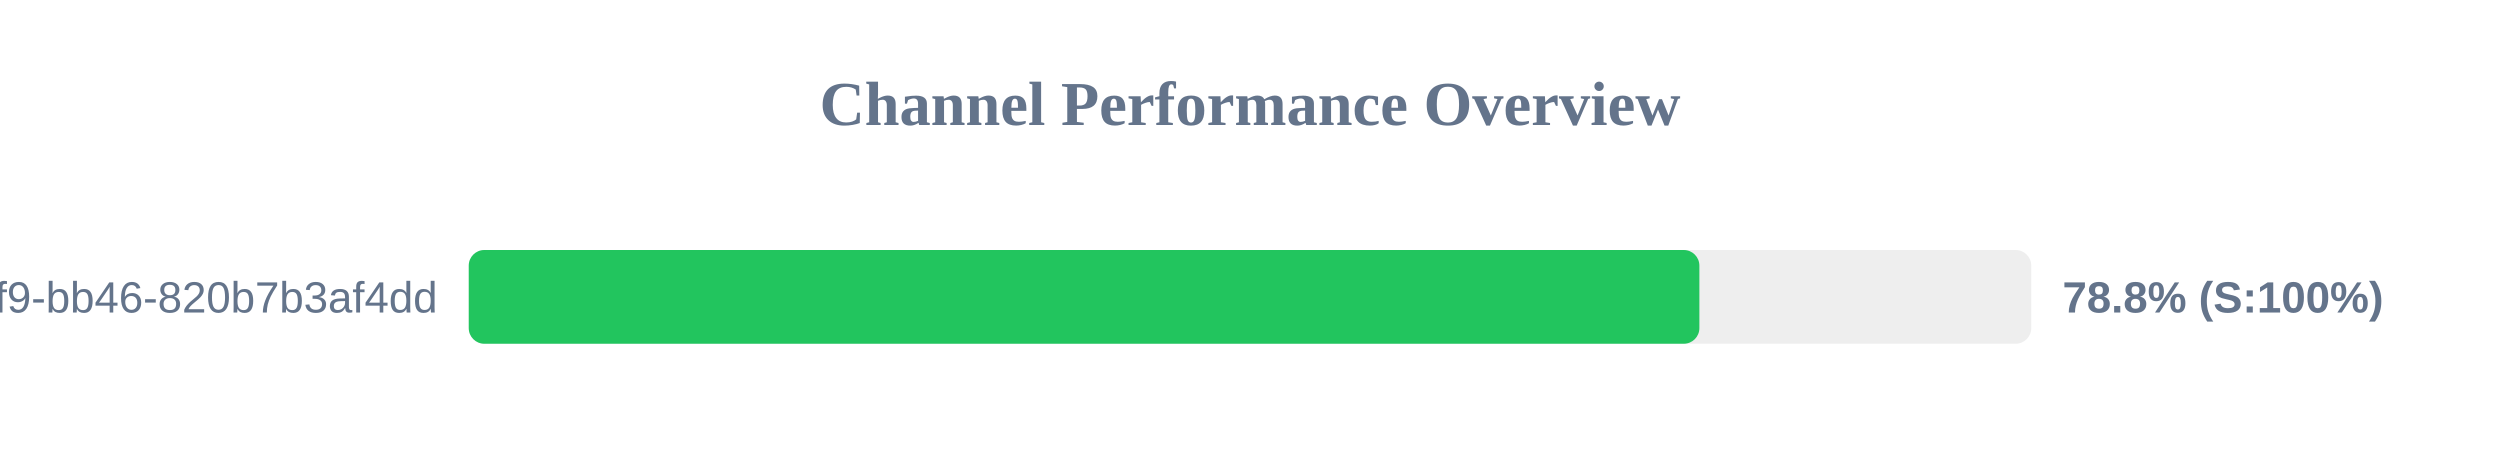
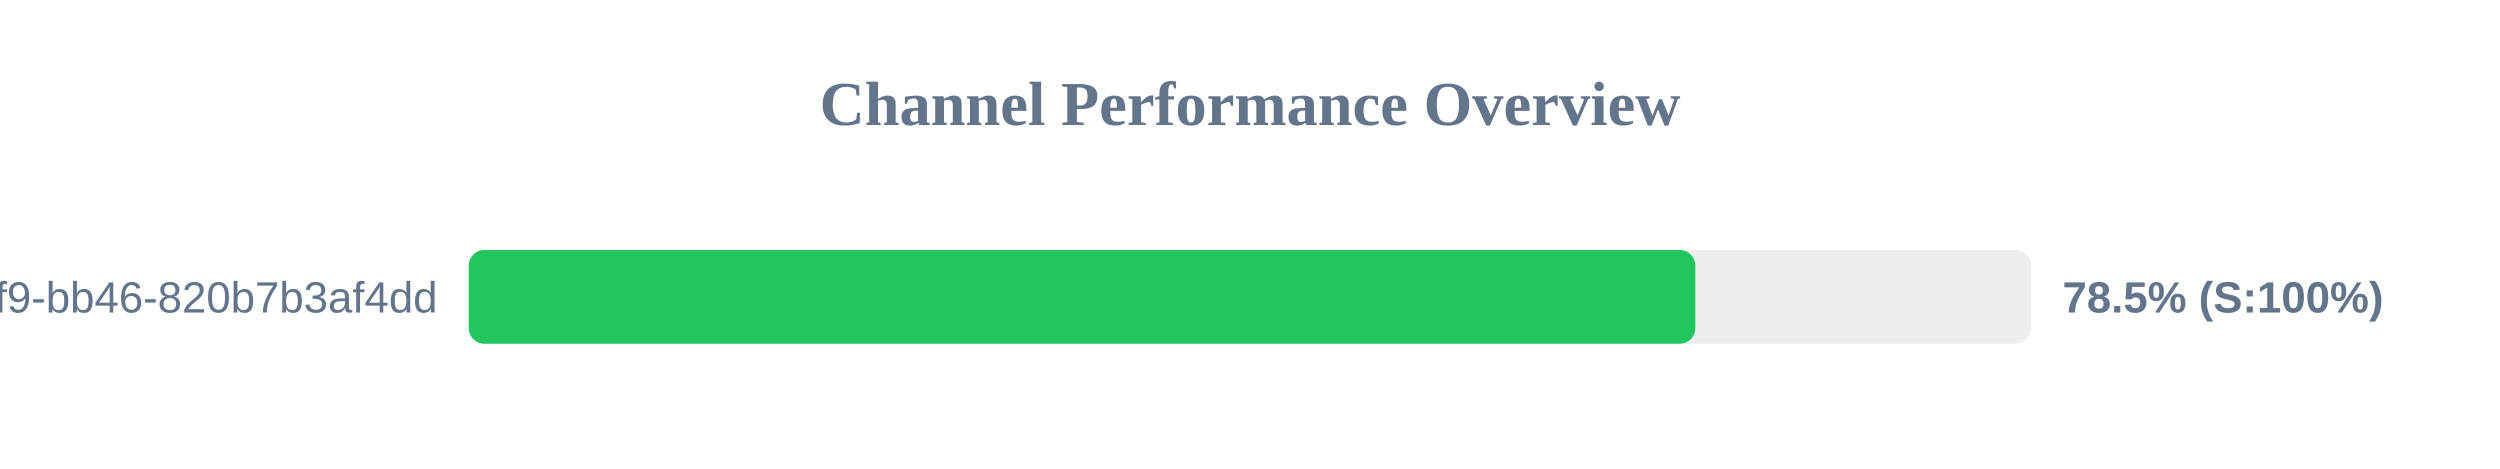
<svg xmlns="http://www.w3.org/2000/svg" width="800" height="150" version="1.1">
  <style>
        .row { font: 14px Arial; fill: #64748b; }
        .score { font: bold 14px Arial; fill: #64748b; }
    </style>
  <text x="400" y="40" text-anchor="middle" font-size="20px" font-weight="bold" fill="#64748b">Channel Performance Overview</text>
  <rect x="150" y="80" width="500" height="30" fill="#eee" rx="5" />
-   <rect x="150" y="80" width="393.8" height="30" fill="#22c55e" rx="5" />
+   <rect x="150" y="80" width="392.5" height="30" fill="#22c55e" rx="5" />
  <text x="140" y="100" text-anchor="end" class="row">?uuid=80b2ac81-ba69-41f9-bb46-820b7b3af4dd</text>
-   <text x="660" y="100" text-anchor="start" class="score">78.8% (S:100%)</text>
+   <text x="660" y="100" text-anchor="start" class="score">78.5% (S:100%)</text>
</svg>
